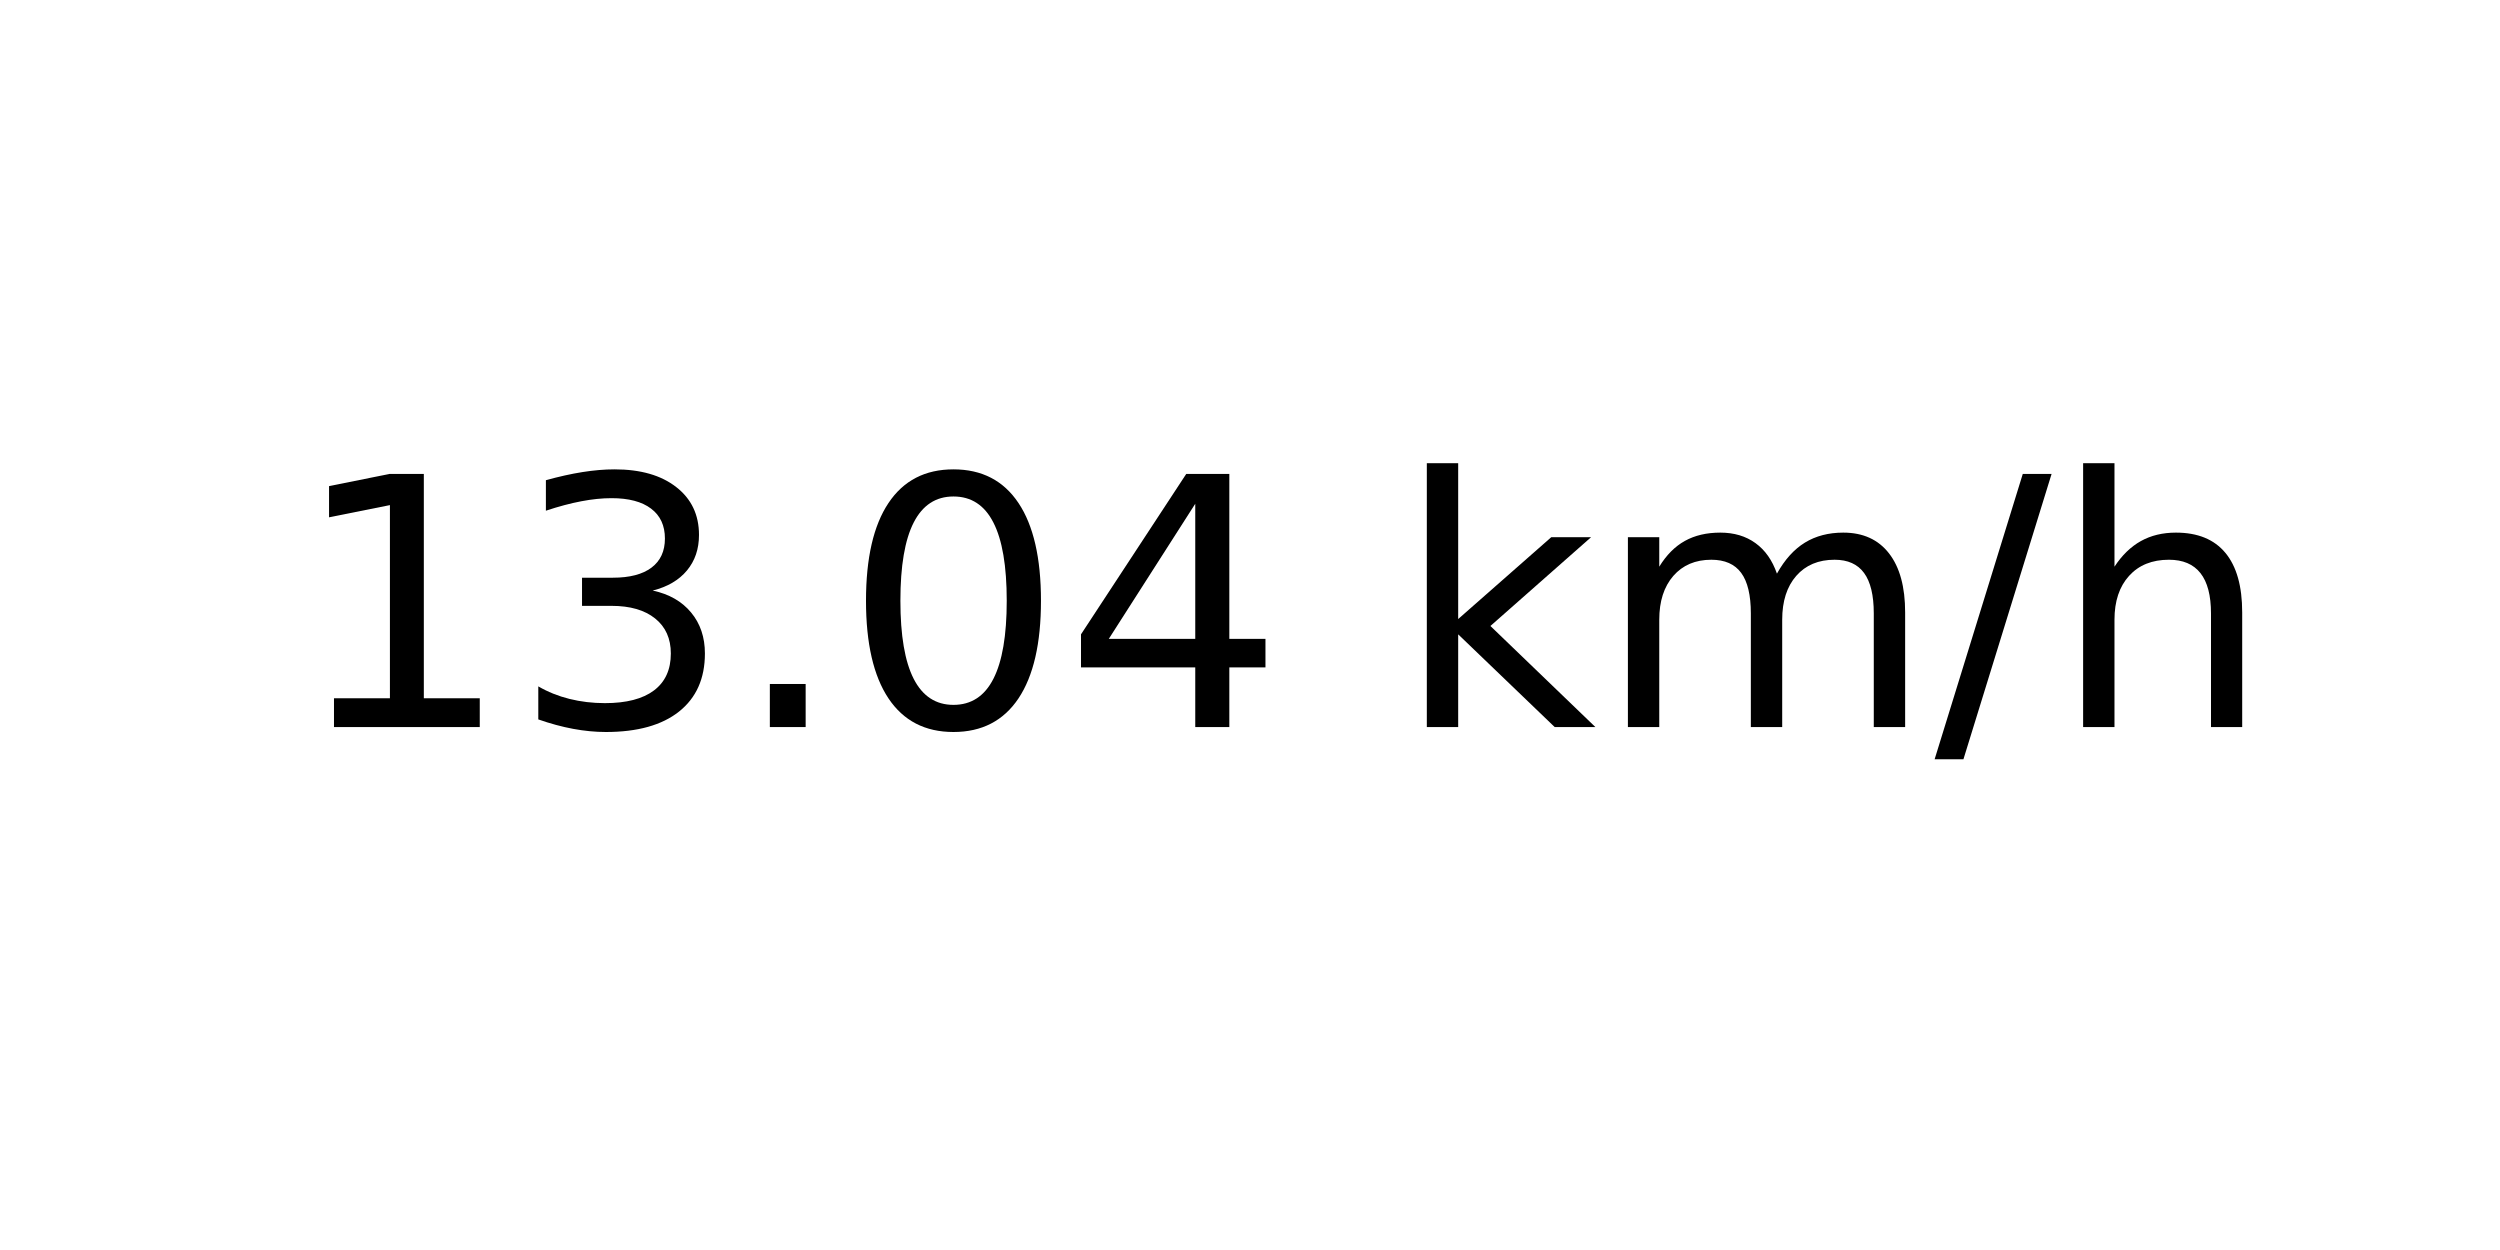
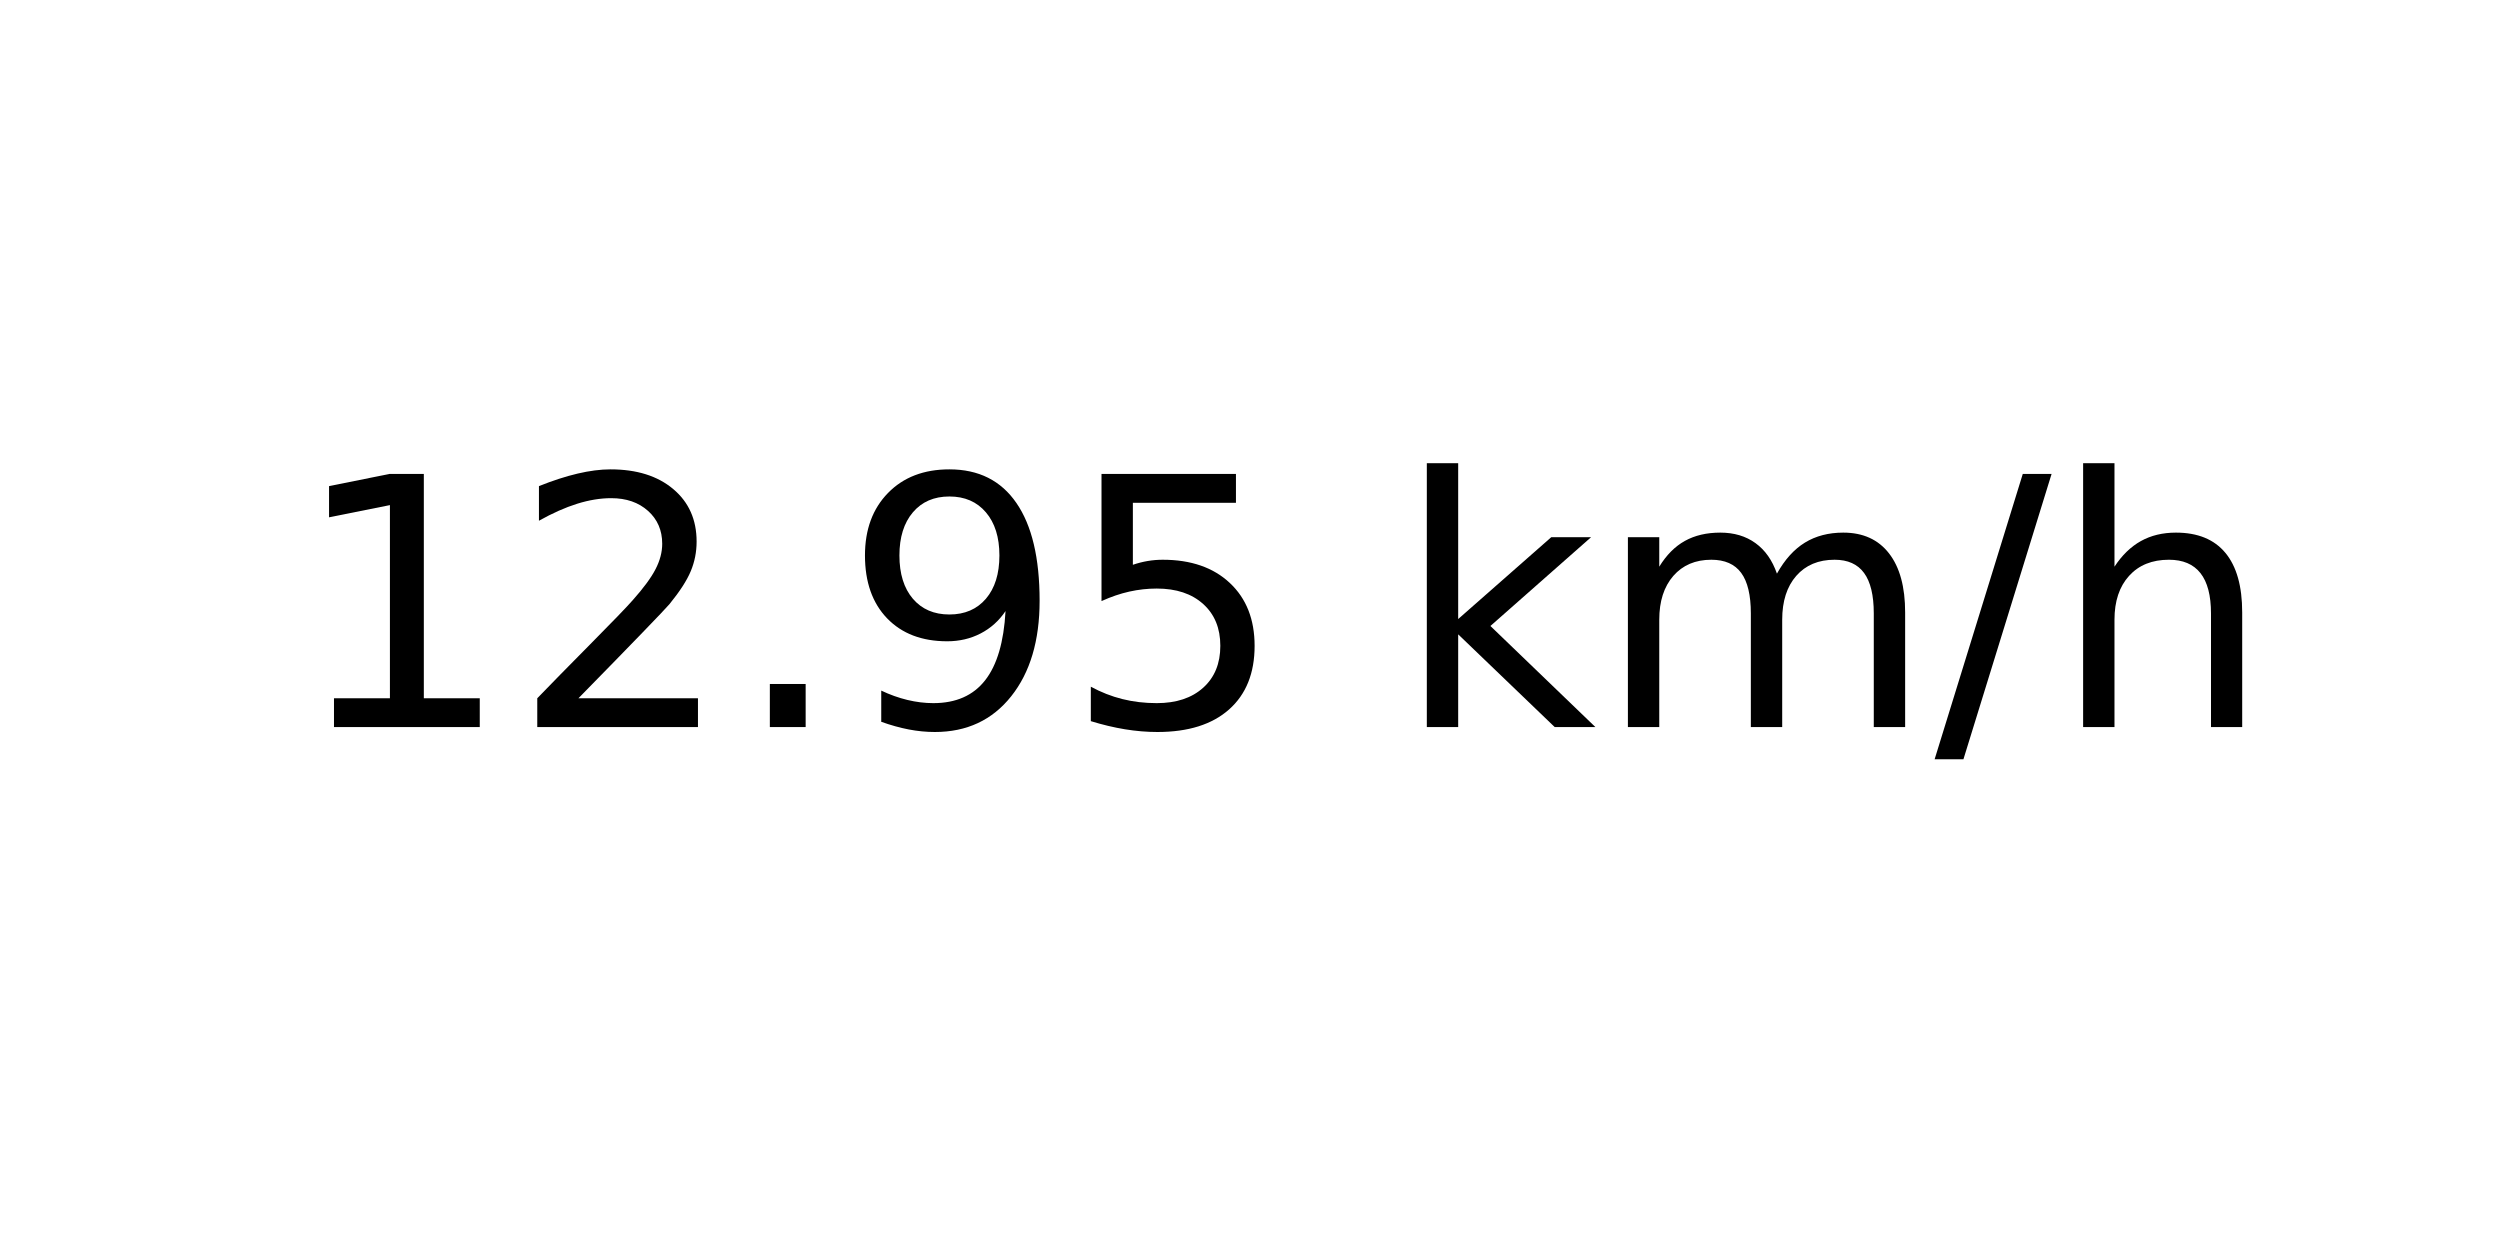
<svg xmlns="http://www.w3.org/2000/svg" xmlns:xlink="http://www.w3.org/1999/xlink" width="72pt" height="36pt" viewBox="0 0 72 36" version="1.1">
  <defs>
    <style type="text/css">*{stroke-linejoin: round; stroke-linecap: butt}</style>
  </defs>
  <g id="figure_1">
    <g id="axes_1">
      <g id="text_1">
        <g transform="translate(8.378125 20.93937) scale(0.1 -0.1)">
          <defs>
            <path id="DejaVuSans-31" d="M 794 531  L 1825 531  L 1825 4091  L 703 3866  L 703 4441  L 1819 4666  L 2450 4666  L 2450 531  L 3481 531  L 3481 0  L 794 0  L 794 531  z " transform="scale(0.015625)" />
-             <path id="DejaVuSans-33" d="M 2597 2516  Q 3050 2419 3304 2112  Q 3559 1806 3559 1356  Q 3559 666 3084 287  Q 2609 -91 1734 -91  Q 1441 -91 1130 -33  Q 819 25 488 141  L 488 750  Q 750 597 1062 519  Q 1375 441 1716 441  Q 2309 441 2620 675  Q 2931 909 2931 1356  Q 2931 1769 2642 2001  Q 2353 2234 1838 2234  L 1294 2234  L 1294 2753  L 1863 2753  Q 2328 2753 2575 2939  Q 2822 3125 2822 3475  Q 2822 3834 2567 4026  Q 2313 4219 1838 4219  Q 1578 4219 1281 4162  Q 984 4106 628 3988  L 628 4550  Q 988 4650 1302 4700  Q 1616 4750 1894 4750  Q 2613 4750 3031 4423  Q 3450 4097 3450 3541  Q 3450 3153 3228 2886  Q 3006 2619 2597 2516  z " transform="scale(0.015625)" />
+             <path id="DejaVuSans-32" d="M 1228 531  L 3431 531  L 3431 0  L 469 0  L 469 531  Q 828 903 1448 1529  Q 2069 2156 2228 2338  Q 2531 2678 2651 2914  Q 2772 3150 2772 3378  Q 2772 3750 2511 3984  Q 2250 4219 1831 4219  Q 1534 4219 1204 4116  Q 875 4013 500 3803  L 500 4441  Q 881 4594 1212 4672  Q 1544 4750 1819 4750  Q 2544 4750 2975 4387  Q 3406 4025 3406 3419  Q 3406 3131 3298 2873  Q 3191 2616 2906 2266  Q 2828 2175 2409 1742  Q 1991 1309 1228 531  z " transform="scale(0.015625)" />
            <path id="DejaVuSans-2e" d="M 684 794  L 1344 794  L 1344 0  L 684 0  L 684 794  z " transform="scale(0.015625)" />
-             <path id="DejaVuSans-30" d="M 2034 4250  Q 1547 4250 1301 3770  Q 1056 3291 1056 2328  Q 1056 1369 1301 889  Q 1547 409 2034 409  Q 2525 409 2770 889  Q 3016 1369 3016 2328  Q 3016 3291 2770 3770  Q 2525 4250 2034 4250  z M 2034 4750  Q 2819 4750 3233 4129  Q 3647 3509 3647 2328  Q 3647 1150 3233 529  Q 2819 -91 2034 -91  Q 1250 -91 836 529  Q 422 1150 422 2328  Q 422 3509 836 4129  Q 1250 4750 2034 4750  z " transform="scale(0.015625)" />
-             <path id="DejaVuSans-34" d="M 2419 4116  L 825 1625  L 2419 1625  L 2419 4116  z M 2253 4666  L 3047 4666  L 3047 1625  L 3713 1625  L 3713 1100  L 3047 1100  L 3047 0  L 2419 0  L 2419 1100  L 313 1100  L 313 1709  L 2253 4666  z " transform="scale(0.015625)" />
+             <path id="DejaVuSans-39" d="M 703 97  L 703 672  Q 941 559 1184 500  Q 1428 441 1663 441  Q 2288 441 2617 861  Q 2947 1281 2994 2138  Q 2813 1869 2534 1725  Q 2256 1581 1919 1581  Q 1219 1581 811 2004  Q 403 2428 403 3163  Q 403 3881 828 4315  Q 1253 4750 1959 4750  Q 2769 4750 3195 4129  Q 3622 3509 3622 2328  Q 3622 1225 3098 567  Q 2575 -91 1691 -91  Q 1453 -91 1209 -44  Q 966 3 703 97  z M 1959 2075  Q 2384 2075 2632 2365  Q 2881 2656 2881 3163  Q 2881 3666 2632 3958  Q 2384 4250 1959 4250  Q 1534 4250 1286 3958  Q 1038 3666 1038 3163  Q 1038 2656 1286 2365  Q 1534 2075 1959 2075  z " transform="scale(0.015625)" />
+             <path id="DejaVuSans-35" d="M 691 4666  L 3169 4666  L 3169 4134  L 1269 4134  L 1269 2991  Q 1406 3038 1543 3061  Q 1681 3084 1819 3084  Q 2600 3084 3056 2656  Q 3513 2228 3513 1497  Q 3513 744 3044 326  Q 2575 -91 1722 -91  Q 1428 -91 1123 -41  Q 819 9 494 109  L 494 744  Q 775 591 1075 516  Q 1375 441 1709 441  Q 2250 441 2565 725  Q 2881 1009 2881 1497  Q 2881 1984 2565 2268  Q 2250 2553 1709 2553  Q 1456 2553 1204 2497  Q 953 2441 691 2322  L 691 4666  z " transform="scale(0.015625)" />
            <path id="DejaVuSans-20" transform="scale(0.015625)" />
            <path id="DejaVuSans-6b" d="M 581 4863  L 1159 4863  L 1159 1991  L 2875 3500  L 3609 3500  L 1753 1863  L 3688 0  L 2938 0  L 1159 1709  L 1159 0  L 581 0  L 581 4863  z " transform="scale(0.015625)" />
            <path id="DejaVuSans-6d" d="M 3328 2828  Q 3544 3216 3844 3400  Q 4144 3584 4550 3584  Q 5097 3584 5394 3201  Q 5691 2819 5691 2113  L 5691 0  L 5113 0  L 5113 2094  Q 5113 2597 4934 2840  Q 4756 3084 4391 3084  Q 3944 3084 3684 2787  Q 3425 2491 3425 1978  L 3425 0  L 2847 0  L 2847 2094  Q 2847 2600 2669 2842  Q 2491 3084 2119 3084  Q 1678 3084 1418 2786  Q 1159 2488 1159 1978  L 1159 0  L 581 0  L 581 3500  L 1159 3500  L 1159 2956  Q 1356 3278 1631 3431  Q 1906 3584 2284 3584  Q 2666 3584 2933 3390  Q 3200 3197 3328 2828  z " transform="scale(0.015625)" />
            <path id="DejaVuSans-2f" d="M 1625 4666  L 2156 4666  L 531 -594  L 0 -594  L 1625 4666  z " transform="scale(0.015625)" />
            <path id="DejaVuSans-68" d="M 3513 2113  L 3513 0  L 2938 0  L 2938 2094  Q 2938 2591 2744 2837  Q 2550 3084 2163 3084  Q 1697 3084 1428 2787  Q 1159 2491 1159 1978  L 1159 0  L 581 0  L 581 4863  L 1159 4863  L 1159 2956  Q 1366 3272 1645 3428  Q 1925 3584 2291 3584  Q 2894 3584 3203 3211  Q 3513 2838 3513 2113  z " transform="scale(0.015625)" />
          </defs>
          <use xlink:href="#DejaVuSans-31" />
-           <use xlink:href="#DejaVuSans-33" x="63.623" />
+           <use xlink:href="#DejaVuSans-32" x="63.623" />
          <use xlink:href="#DejaVuSans-2e" x="127.246" />
-           <use xlink:href="#DejaVuSans-30" x="159.033" />
-           <use xlink:href="#DejaVuSans-34" x="222.656" />
+           <use xlink:href="#DejaVuSans-39" x="159.033" />
+           <use xlink:href="#DejaVuSans-35" x="222.656" />
          <use xlink:href="#DejaVuSans-20" x="286.279" />
          <use xlink:href="#DejaVuSans-6b" x="318.066" />
          <use xlink:href="#DejaVuSans-6d" x="375.977" />
          <use xlink:href="#DejaVuSans-2f" x="473.389" />
          <use xlink:href="#DejaVuSans-68" x="507.08" />
        </g>
      </g>
    </g>
  </g>
</svg>
